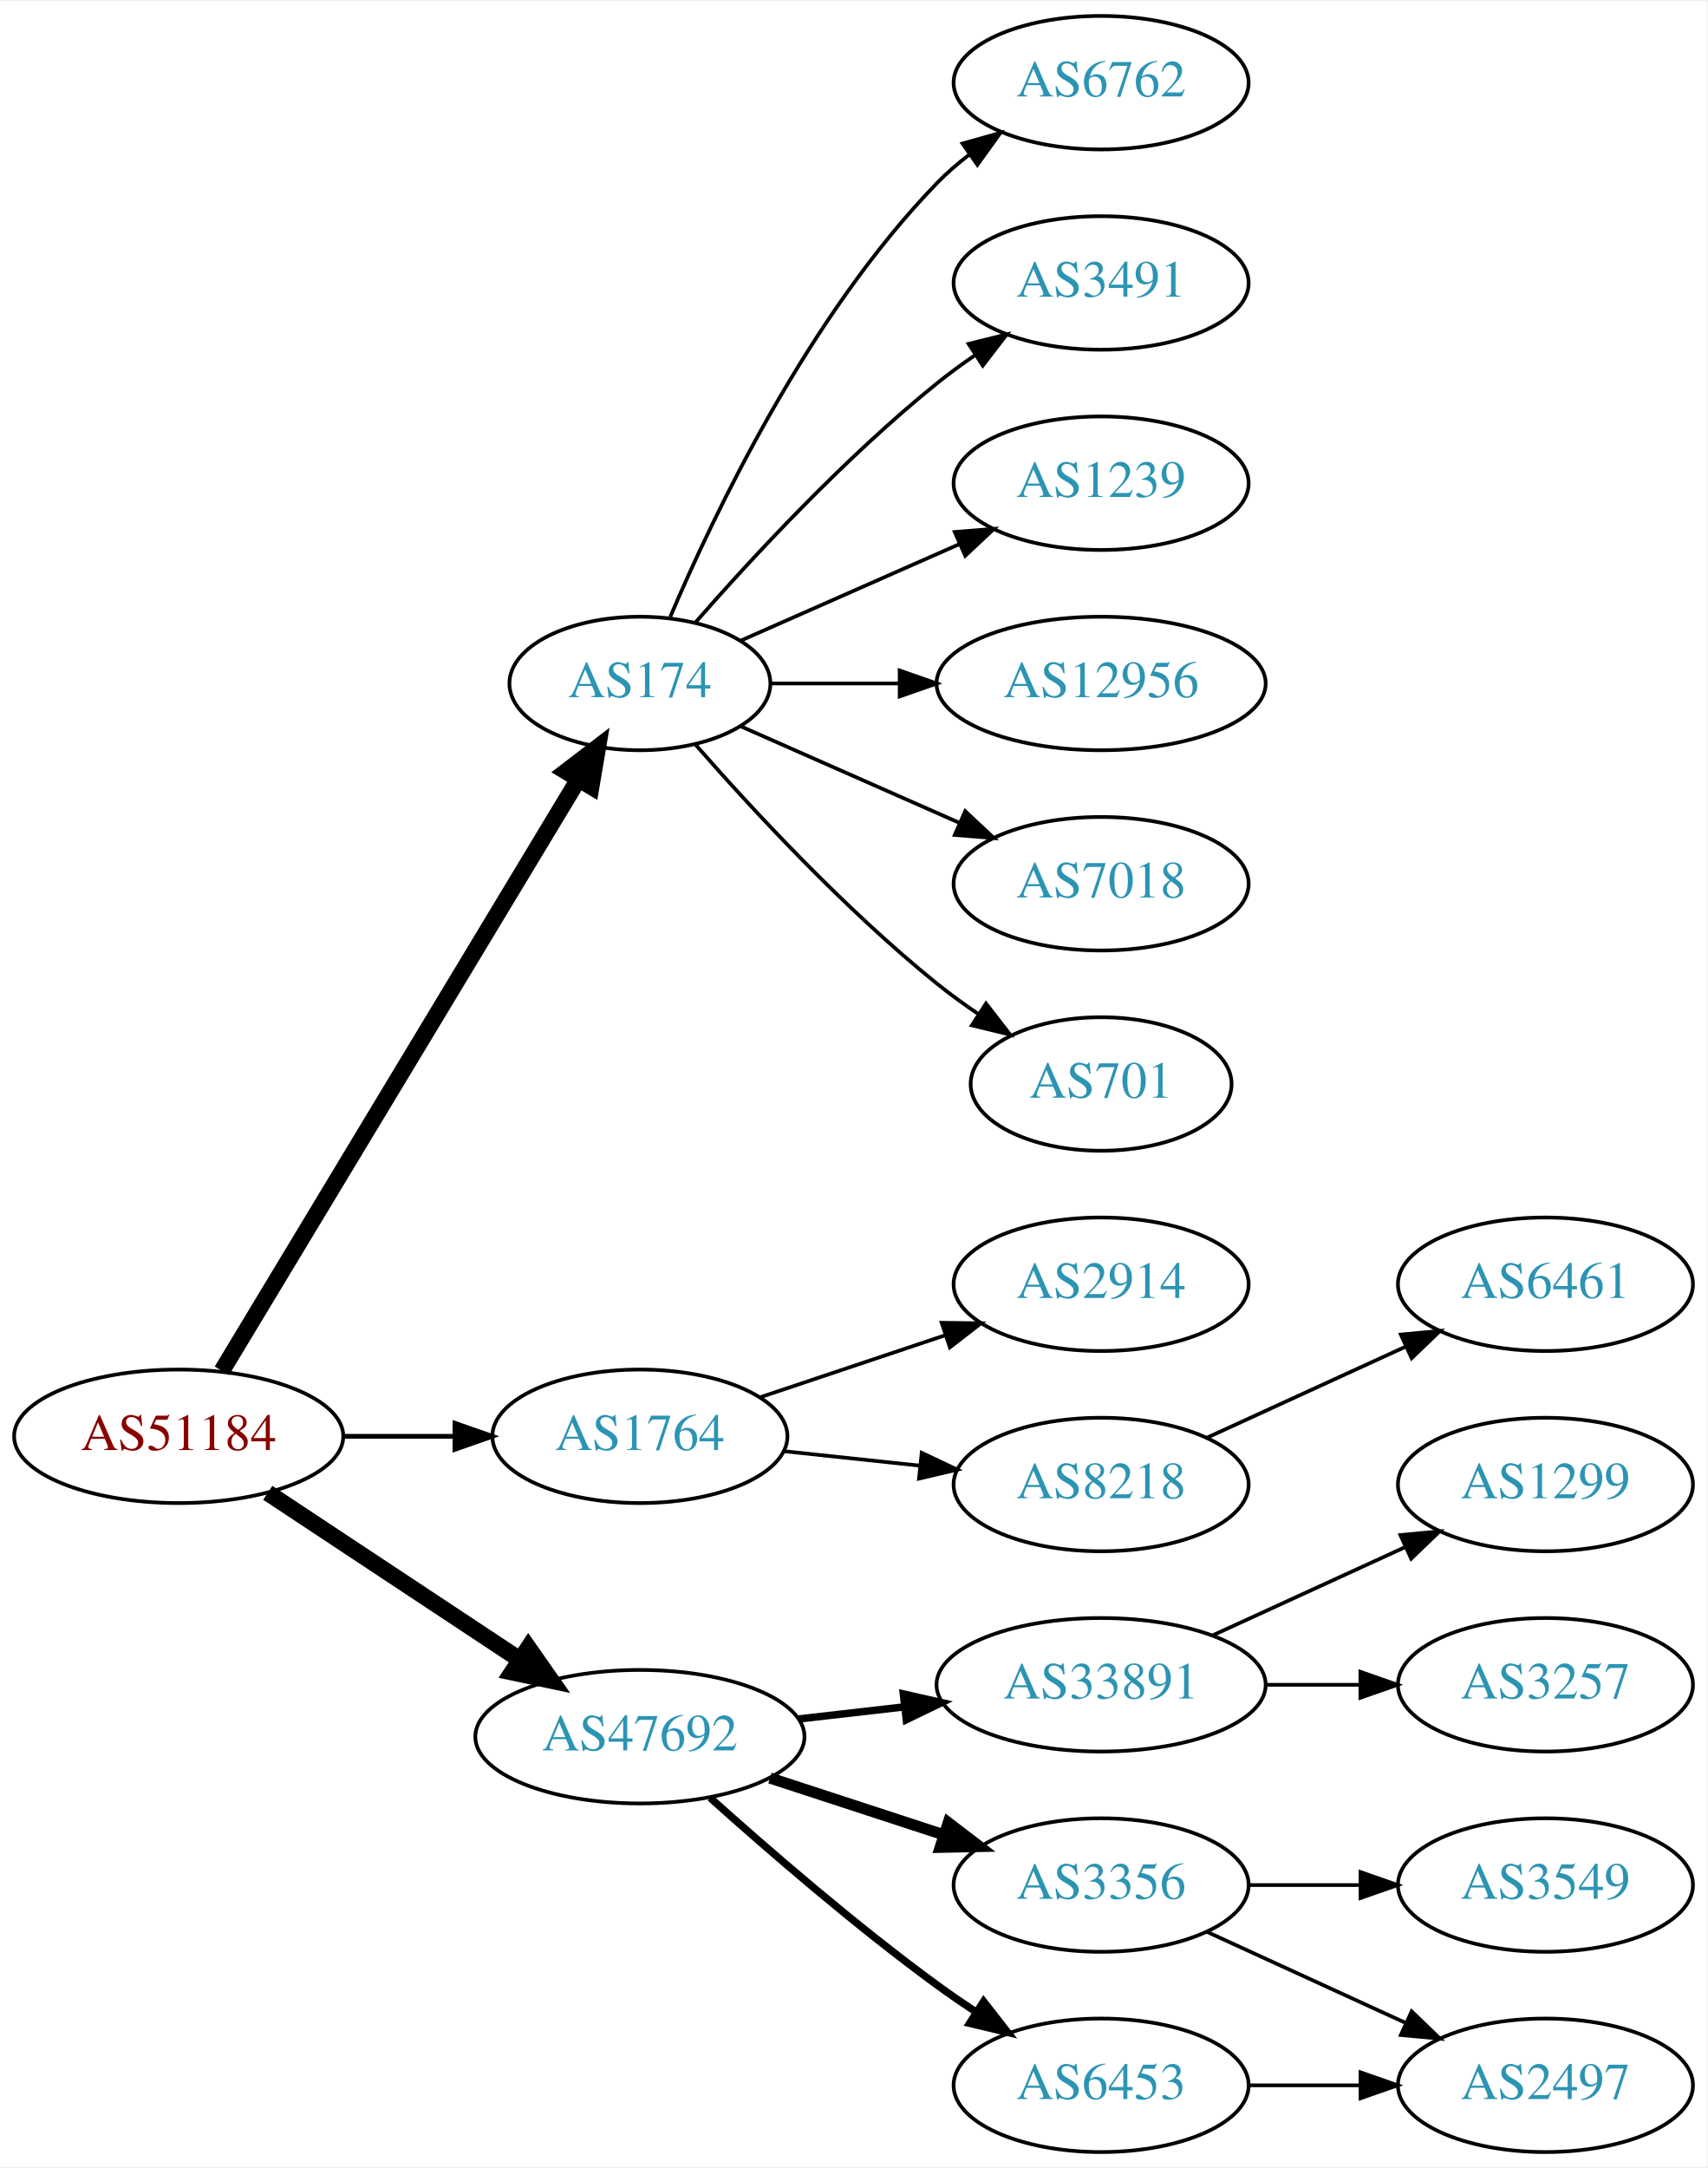
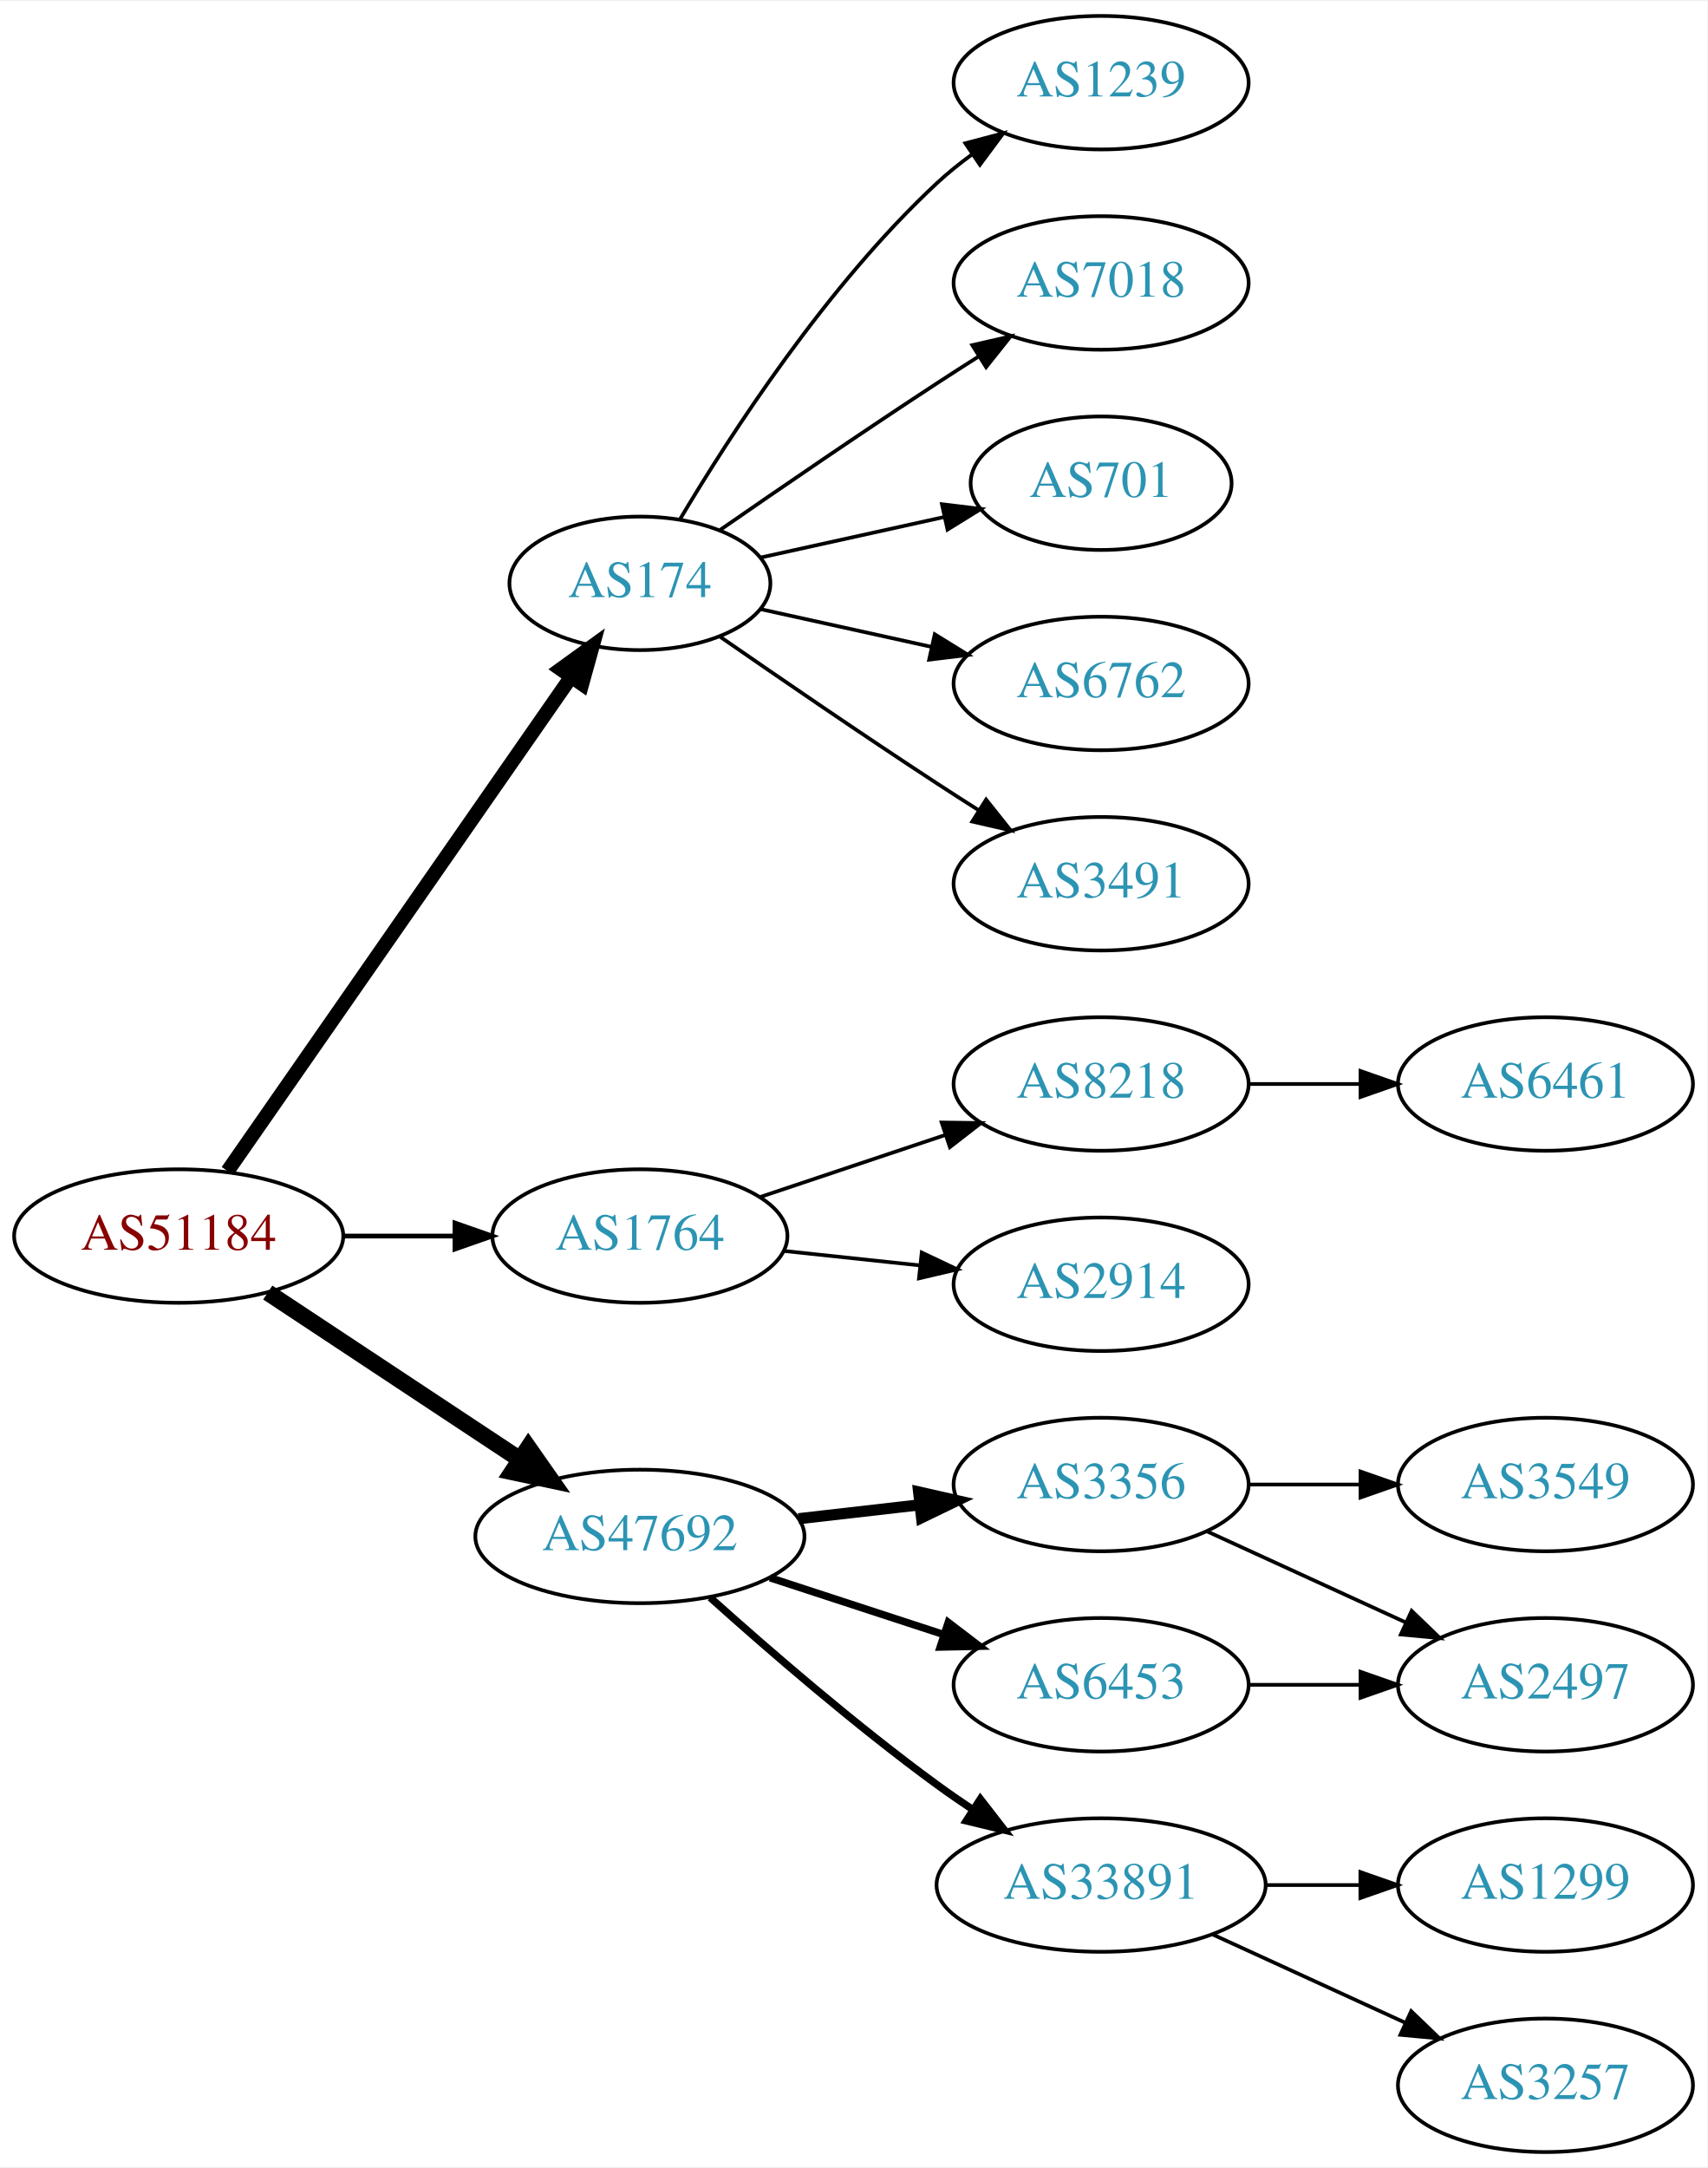
<svg xmlns="http://www.w3.org/2000/svg" xmlns:xlink="http://www.w3.org/1999/xlink" width="460pt" height="584pt" viewBox="0.00 0.00 460.47 584.00">
  <g id="graph0" class="graph" transform="scale(1 1) rotate(0) translate(4 580)">
    <polygon fill="white" stroke="none" points="-4,4 -4,-580 456.469,-580 456.469,4 -4,4" />
    <g id="node1" class="node">
      <g id="a_node1">
        <a xlink:href="/asn/51184" xlink:title="AS51184 ~ Fonira Telekom GmbH [AT]">
-           <ellipse fill="#ffffff" stroke="black" cx="44.196" cy="-193" rx="44.393" ry="18" />
-           <text text-anchor="middle" x="44.196" y="-189.3" font-family="Times,serif" font-size="14.00" fill="#880000">AS51184</text>
+           <ellipse fill="#ffffff" stroke="black" cx="44.196" cy="-247" rx="44.393" ry="18" />
+           <text text-anchor="middle" x="44.196" y="-243.3" font-family="Times,serif" font-size="14.00" fill="#880000">AS51184</text>
        </a>
      </g>
    </g>
    <g id="node2" class="node">
      <g id="a_node2">
        <a xlink:href="/asn/174" xlink:title="AS174 ~ Cogent Communications [US]">
-           <ellipse fill="#ffffff" stroke="black" cx="168.588" cy="-396" rx="35.194" ry="18" />
-           <text text-anchor="middle" x="168.588" y="-392.3" font-family="Times,serif" font-size="14.00" fill="#2c94b3">AS174</text>
+           <ellipse fill="#ffffff" stroke="black" cx="168.588" cy="-423" rx="35.194" ry="18" />
+           <text text-anchor="middle" x="168.588" y="-419.3" font-family="Times,serif" font-size="14.00" fill="#2c94b3">AS174</text>
        </a>
      </g>
    </g>
    <g id="edge1" class="edge">
-       <path fill="none" stroke="black" stroke-width="4.5" d="M55.843,-210.66C77.471,-246.532 126.631,-328.069 151.92,-370.012" />
-       <polygon fill="black" stroke="black" stroke-width="4.5" points="148.69,-372.282 157.226,-378.813 155.434,-368.216 148.69,-372.282" />
+       <path fill="none" stroke="black" stroke-width="3.857" d="M57.379,-264.519C79.118,-295.779 124.67,-361.284 149.873,-397.525" />
+       <polygon fill="black" stroke="black" stroke-width="3.857" points="147.232,-399.858 155.815,-406.069 152.979,-395.861 147.232,-399.858" />
    </g>
    <g id="node3" class="node">
      <g id="a_node3">
        <a xlink:href="/asn/1764" xlink:title="AS1764 ~ NEXTLAYER-AS [AT]">
-           <ellipse fill="#ffffff" stroke="black" cx="168.588" cy="-193" rx="39.794" ry="18" />
-           <text text-anchor="middle" x="168.588" y="-189.3" font-family="Times,serif" font-size="14.00" fill="#2c94b3">AS1764</text>
+           <ellipse fill="#ffffff" stroke="black" cx="168.588" cy="-247" rx="39.794" ry="18" />
+           <text text-anchor="middle" x="168.588" y="-243.3" font-family="Times,serif" font-size="14.00" fill="#2c94b3">AS1764</text>
        </a>
      </g>
    </g>
    <g id="edge2" class="edge">
-       <path fill="none" stroke="black" stroke-width="1.286" d="M88.692,-193C98.381,-193 108.717,-193 118.61,-193" />
-       <polygon fill="black" stroke="black" stroke-width="1.286" points="118.713,-196.5 128.713,-193 118.713,-189.5 118.713,-196.5" />
+       <path fill="none" stroke="black" stroke-width="1.286" d="M88.692,-247C98.381,-247 108.717,-247 118.61,-247" />
+       <polygon fill="black" stroke="black" stroke-width="1.286" points="118.713,-250.5 128.713,-247 118.713,-243.5 118.713,-250.5" />
    </g>
    <g id="node4" class="node">
      <g id="a_node4">
        <a xlink:href="/asn/47692" xlink:title="AS47692 ~ Nessus GmbH [AT]">
-           <ellipse fill="#ffffff" stroke="black" cx="168.588" cy="-112" rx="44.393" ry="18" />
-           <text text-anchor="middle" x="168.588" y="-108.3" font-family="Times,serif" font-size="14.00" fill="#2c94b3">AS47692</text>
+           <ellipse fill="#ffffff" stroke="black" cx="168.588" cy="-166" rx="44.393" ry="18" />
+           <text text-anchor="middle" x="168.588" y="-162.3" font-family="Times,serif" font-size="14.00" fill="#2c94b3">AS47692</text>
        </a>
      </g>
    </g>
    <g id="edge3" class="edge">
-       <path fill="none" stroke="black" stroke-width="4.5" d="M68.217,-177.765C87.449,-165.037 115.056,-146.766 136.294,-132.711" />
-       <polygon fill="black" stroke="black" stroke-width="4.5" points="138.504,-135.97 144.67,-127.167 134.158,-129.403 138.504,-135.97" />
+       <path fill="none" stroke="black" stroke-width="4.5" d="M68.217,-231.765C87.449,-219.037 115.056,-200.766 136.294,-186.711" />
+       <polygon fill="black" stroke="black" stroke-width="4.5" points="138.504,-189.97 144.67,-181.167 134.158,-183.403 138.504,-189.97" />
    </g>
    <g id="node5" class="node">
      <g id="a_node5">
-         <a xlink:href="/asn/701" xlink:title="AS701 ~ UUNET [US]">
-           <ellipse fill="#ffffff" stroke="black" cx="292.98" cy="-288" rx="35.194" ry="18" />
-           <text text-anchor="middle" x="292.98" y="-284.3" font-family="Times,serif" font-size="14.00" fill="#2c94b3">AS701</text>
+         <a xlink:href="/asn/1239" xlink:title="AS1239 ~ Sprint [US]">
+           <ellipse fill="#ffffff" stroke="black" cx="292.98" cy="-558" rx="39.794" ry="18" />
+           <text text-anchor="middle" x="292.98" y="-554.3" font-family="Times,serif" font-size="14.00" fill="#2c94b3">AS1239</text>
        </a>
      </g>
    </g>
    <g id="edge4" class="edge">
-       <path fill="none" stroke="black" d="M183.462,-379.655C198.532,-362.441 223.81,-335.099 248.784,-315 252.289,-312.179 256.107,-309.413 259.975,-306.792" />
-       <polygon fill="black" stroke="black" points="261.933,-309.694 268.421,-301.318 258.126,-303.82 261.933,-309.694" />
+       <path fill="none" stroke="black" d="M179.401,-440.279C192.907,-463.011 218.967,-503.314 248.784,-531 251.691,-533.699 254.904,-536.28 258.228,-538.703" />
+       <polygon fill="black" stroke="black" points="256.363,-541.667 266.606,-544.375 260.287,-535.87 256.363,-541.667" />
    </g>
    <g id="node6" class="node">
      <g id="a_node6">
-         <a xlink:href="/asn/6762" xlink:title="AS6762 ~ TELECOM ITALIA SPARKLE S.p.A. [IT]">
-           <ellipse fill="#ffffff" stroke="black" cx="292.98" cy="-558" rx="39.794" ry="18" />
-           <text text-anchor="middle" x="292.98" y="-554.3" font-family="Times,serif" font-size="14.00" fill="#2c94b3">AS6762</text>
+         <a xlink:href="/asn/7018" xlink:title="AS7018 ~ AT&amp;T Services, Inc. [US]">
+           <ellipse fill="#ffffff" stroke="black" cx="292.98" cy="-504" rx="39.794" ry="18" />
+           <text text-anchor="middle" x="292.98" y="-500.3" font-family="Times,serif" font-size="14.00" fill="#2c94b3">AS7018</text>
        </a>
      </g>
    </g>
    <g id="edge5" class="edge">
-       <path fill="none" stroke="black" d="M176.779,-413.975C188.546,-441.682 214.12,-495.348 248.784,-531 251.404,-533.695 254.345,-536.239 257.428,-538.608" />
-       <polygon fill="black" stroke="black" points="255.594,-541.597 265.796,-544.455 259.603,-535.859 255.594,-541.597" />
+       <path fill="none" stroke="black" d="M190.279,-437.44C206.17,-448.449 228.721,-463.897 248.784,-477 252.366,-479.339 256.137,-481.759 259.897,-484.144" />
+       <polygon fill="black" stroke="black" points="258.23,-487.231 268.558,-489.596 261.959,-481.307 258.23,-487.231" />
    </g>
    <g id="node7" class="node">
      <g id="a_node7">
-         <a xlink:href="/asn/3491" xlink:title="AS3491 ~ PCCW Global, Inc. [US]">
-           <ellipse fill="#ffffff" stroke="black" cx="292.98" cy="-504" rx="39.794" ry="18" />
-           <text text-anchor="middle" x="292.98" y="-500.3" font-family="Times,serif" font-size="14.00" fill="#2c94b3">AS3491</text>
+         <a xlink:href="/asn/701" xlink:title="AS701 ~ UUNET [US]">
+           <ellipse fill="#ffffff" stroke="black" cx="292.98" cy="-450" rx="35.194" ry="18" />
+           <text text-anchor="middle" x="292.98" y="-446.3" font-family="Times,serif" font-size="14.00" fill="#2c94b3">AS701</text>
        </a>
      </g>
    </g>
    <g id="edge6" class="edge">
-       <path fill="none" stroke="black" d="M183.462,-412.345C198.532,-429.559 223.81,-456.901 248.784,-477 252.04,-479.62 255.565,-482.192 259.149,-484.646" />
-       <polygon fill="black" stroke="black" points="257.237,-487.577 267.522,-490.121 261.068,-481.719 257.237,-487.577" />
+       <path fill="none" stroke="black" d="M201.107,-429.953C216.24,-433.292 234.568,-437.335 250.788,-440.913" />
+       <polygon fill="black" stroke="black" points="250.049,-444.334 260.568,-443.07 251.557,-437.498 250.049,-444.334" />
    </g>
    <g id="node8" class="node">
      <g id="a_node8">
-         <a xlink:href="/asn/1239" xlink:title="AS1239 ~ Sprint [US]">
-           <ellipse fill="#ffffff" stroke="black" cx="292.98" cy="-450" rx="39.794" ry="18" />
-           <text text-anchor="middle" x="292.98" y="-446.3" font-family="Times,serif" font-size="14.00" fill="#2c94b3">AS1239</text>
+         <a xlink:href="/asn/6762" xlink:title="AS6762 ~ TELECOM ITALIA SPARKLE S.p.A. [IT]">
+           <ellipse fill="#ffffff" stroke="black" cx="292.98" cy="-396" rx="39.794" ry="18" />
+           <text text-anchor="middle" x="292.98" y="-392.3" font-family="Times,serif" font-size="14.00" fill="#2c94b3">AS6762</text>
        </a>
      </g>
    </g>
    <g id="edge7" class="edge">
-       <path fill="none" stroke="black" d="M195.844,-407.584C213.03,-415.167 235.743,-425.188 254.777,-433.586" />
-       <polygon fill="black" stroke="black" points="253.503,-436.849 264.065,-437.684 256.329,-430.445 253.503,-436.849" />
+       <path fill="none" stroke="black" d="M201.107,-416.047C215.168,-412.945 231.986,-409.235 247.31,-405.854" />
+       <polygon fill="black" stroke="black" points="248.109,-409.262 257.12,-403.69 246.601,-402.427 248.109,-409.262" />
    </g>
    <g id="node9" class="node">
      <g id="a_node9">
-         <a xlink:href="/asn/12956" xlink:title="AS12956 ~ TELXIUS [ES]">
-           <ellipse fill="#ffffff" stroke="black" cx="292.98" cy="-396" rx="44.393" ry="18" />
-           <text text-anchor="middle" x="292.98" y="-392.3" font-family="Times,serif" font-size="14.00" fill="#2c94b3">AS12956</text>
+         <a xlink:href="/asn/3491" xlink:title="AS3491 ~ PCCW Global, Inc. [US]">
+           <ellipse fill="#ffffff" stroke="black" cx="292.98" cy="-342" rx="39.794" ry="18" />
+           <text text-anchor="middle" x="292.98" y="-338.3" font-family="Times,serif" font-size="14.00" fill="#2c94b3">AS3491</text>
        </a>
      </g>
    </g>
    <g id="edge8" class="edge">
-       <path fill="none" stroke="black" d="M204.007,-396C214.725,-396 226.809,-396 238.509,-396" />
-       <polygon fill="black" stroke="black" points="238.649,-399.5 248.649,-396 238.649,-392.5 238.649,-399.5" />
+       <path fill="none" stroke="black" d="M190.279,-408.56C206.17,-397.551 228.721,-382.103 248.784,-369 252.366,-366.661 256.137,-364.241 259.897,-361.856" />
+       <polygon fill="black" stroke="black" points="261.959,-364.693 268.558,-356.404 258.23,-358.769 261.959,-364.693" />
    </g>
    <g id="node10" class="node">
      <g id="a_node10">
-         <a xlink:href="/asn/7018" xlink:title="AS7018 ~ AT&amp;T Services, Inc. [US]">
-           <ellipse fill="#ffffff" stroke="black" cx="292.98" cy="-342" rx="39.794" ry="18" />
-           <text text-anchor="middle" x="292.98" y="-338.3" font-family="Times,serif" font-size="14.00" fill="#2c94b3">AS7018</text>
+         <a xlink:href="/asn/8218" xlink:title="AS8218 ~ legacy Neotelecoms [FR]">
+           <ellipse fill="#ffffff" stroke="black" cx="292.98" cy="-288" rx="39.794" ry="18" />
+           <text text-anchor="middle" x="292.98" y="-284.3" font-family="Times,serif" font-size="14.00" fill="#2c94b3">AS8218</text>
        </a>
      </g>
    </g>
    <g id="edge9" class="edge">
-       <path fill="none" stroke="black" d="M195.844,-384.416C213.03,-376.833 235.743,-366.812 254.777,-358.414" />
-       <polygon fill="black" stroke="black" points="256.329,-361.555 264.065,-354.316 253.503,-355.151 256.329,-361.555" />
+       <path fill="none" stroke="black" d="M201.107,-257.559C216.24,-262.628 234.568,-268.767 250.788,-274.201" />
+       <polygon fill="black" stroke="black" points="249.974,-277.62 260.568,-277.477 252.198,-270.982 249.974,-277.62" />
    </g>
    <g id="node11" class="node">
      <g id="a_node11">
-         <a xlink:href="/asn/8218" xlink:title="AS8218 ~ legacy Neotelecoms [FR]">
-           <ellipse fill="#ffffff" stroke="black" cx="292.98" cy="-180" rx="39.794" ry="18" />
-           <text text-anchor="middle" x="292.98" y="-176.3" font-family="Times,serif" font-size="14.00" fill="#2c94b3">AS8218</text>
-         </a>
-       </g>
-     </g>
-     <g id="edge10" class="edge">
-       <path fill="none" stroke="black" d="M207.309,-188.993C218.942,-187.758 231.909,-186.381 244.13,-185.083" />
-       <polygon fill="black" stroke="black" points="244.6,-188.552 254.174,-184.016 243.86,-181.592 244.6,-188.552" />
-     </g>
-     <g id="node12" class="node">
-       <g id="a_node12">
        <a xlink:href="/asn/2914" xlink:title="AS2914 ~ NTT America, Inc. [US]">
          <ellipse fill="#ffffff" stroke="black" cx="292.98" cy="-234" rx="39.794" ry="18" />
          <text text-anchor="middle" x="292.98" y="-230.3" font-family="Times,serif" font-size="14.00" fill="#2c94b3">AS2914</text>
        </a>
      </g>
    </g>
-     <g id="edge11" class="edge">
-       <path fill="none" stroke="black" d="M201.107,-203.559C216.24,-208.628 234.568,-214.767 250.788,-220.201" />
-       <polygon fill="black" stroke="black" points="249.974,-223.62 260.568,-223.477 252.198,-216.982 249.974,-223.62" />
+     <g id="edge10" class="edge">
+       <path fill="none" stroke="black" d="M207.309,-242.993C218.942,-241.758 231.909,-240.381 244.13,-239.083" />
+       <polygon fill="black" stroke="black" points="244.6,-242.552 254.174,-238.016 243.86,-235.592 244.6,-242.552" />
+     </g>
+     <g id="node13" class="node">
+       <g id="a_node13">
+         <a xlink:href="/asn/3356" xlink:title="AS3356 ~ Level 3 Parent, LLC [US]">
+           <ellipse fill="#ffffff" stroke="black" cx="292.98" cy="-180" rx="39.794" ry="18" />
+           <text text-anchor="middle" x="292.98" y="-176.3" font-family="Times,serif" font-size="14.00" fill="#2c94b3">AS3356</text>
+         </a>
+       </g>
+     </g>
+     <g id="edge12" class="edge">
+       <path fill="none" stroke="black" stroke-width="3" d="M211.366,-170.779C221.862,-171.979 233.208,-173.277 243.981,-174.51" />
+       <polygon fill="black" stroke="black" stroke-width="3" points="243.755,-178.006 254.088,-175.666 244.55,-171.052 243.755,-178.006" />
    </g>
    <g id="node14" class="node">
      <g id="a_node14">
-         <a xlink:href="/asn/6453" xlink:title="AS6453 ~ TATA COMMUNICATIONS (AMERICA) INC [US]">
-           <ellipse fill="#ffffff" stroke="black" cx="292.98" cy="-18" rx="39.794" ry="18" />
-           <text text-anchor="middle" x="292.98" y="-14.3" font-family="Times,serif" font-size="14.00" fill="#2c94b3">AS6453</text>
+         <a xlink:href="/asn/33891" xlink:title="AS33891 ~ CORE-BACKBONE GMBH GLOBAL NETWORK [DE]">
+           <ellipse fill="#ffffff" stroke="black" cx="292.98" cy="-72" rx="44.393" ry="18" />
+           <text text-anchor="middle" x="292.98" y="-68.3" font-family="Times,serif" font-size="14.00" fill="#2c94b3">AS33891</text>
        </a>
      </g>
    </g>
    <g id="edge13" class="edge">
-       <path fill="none" stroke="black" stroke-width="2" d="M187.542,-95.522C203.211,-81.46 226.817,-61.03 248.784,-45 252.16,-42.537 255.761,-40.063 259.389,-37.667" />
-       <polygon fill="black" stroke="black" stroke-width="2" points="261.289,-40.606 267.811,-32.256 257.506,-34.716 261.289,-40.606" />
+       <path fill="none" stroke="black" stroke-width="2" d="M187.542,-149.522C203.211,-135.46 226.817,-115.03 248.784,-99 251.82,-96.784 255.039,-94.56 258.296,-92.392" />
+       <polygon fill="black" stroke="black" stroke-width="2" points="260.41,-95.193 266.907,-86.824 256.609,-89.314 260.41,-95.193" />
    </g>
    <g id="node15" class="node">
      <g id="a_node15">
-         <a xlink:href="/asn/33891" xlink:title="AS33891 ~ CORE-BACKBONE GMBH GLOBAL NETWORK [DE]">
-           <ellipse fill="#ffffff" stroke="black" cx="292.98" cy="-126" rx="44.393" ry="18" />
-           <text text-anchor="middle" x="292.98" y="-122.3" font-family="Times,serif" font-size="14.00" fill="#2c94b3">AS33891</text>
+         <a xlink:href="/asn/6453" xlink:title="AS6453 ~ TATA COMMUNICATIONS (AMERICA) INC [US]">
+           <ellipse fill="#ffffff" stroke="black" cx="292.98" cy="-126" rx="39.794" ry="18" />
+           <text text-anchor="middle" x="292.98" y="-122.3" font-family="Times,serif" font-size="14.00" fill="#2c94b3">AS6453</text>
        </a>
      </g>
    </g>
    <g id="edge14" class="edge">
-       <path fill="none" stroke="black" stroke-width="2" d="M211.366,-116.779C220.52,-117.826 230.321,-118.947 239.824,-120.034" />
-       <polygon fill="black" stroke="black" stroke-width="2" points="239.642,-123.536 249.975,-121.195 240.438,-116.581 239.642,-123.536" />
+       <path fill="none" stroke="black" stroke-width="2" d="M203.681,-154.858C218.187,-150.117 235.239,-144.544 250.469,-139.567" />
+       <polygon fill="black" stroke="black" stroke-width="2" points="251.752,-142.83 260.17,-136.396 249.578,-136.176 251.752,-142.83" />
+     </g>
+     <g id="node12" class="node">
+       <g id="a_node12">
+         <a xlink:href="/asn/6461" xlink:title="AS6461 ~ Zayo Bandwidth [US]">
+           <ellipse fill="#ffffff" stroke="black" cx="412.823" cy="-288" rx="39.794" ry="18" />
+           <text text-anchor="middle" x="412.823" y="-284.3" font-family="Times,serif" font-size="14.00" fill="#2c94b3">AS6461</text>
+         </a>
+       </g>
+     </g>
+     <g id="edge11" class="edge">
+       <path fill="none" stroke="black" d="M332.893,-288C342.446,-288 352.796,-288 362.759,-288" />
+       <polygon fill="black" stroke="black" points="362.951,-291.5 372.951,-288 362.951,-284.5 362.951,-291.5" />
+     </g>
+     <g id="node18" class="node">
+       <g id="a_node18">
+         <a xlink:href="/asn/3549" xlink:title="AS3549 ~ Level 3 Parent, LLC [US]">
+           <ellipse fill="#ffffff" stroke="black" cx="412.823" cy="-180" rx="39.794" ry="18" />
+           <text text-anchor="middle" x="412.823" y="-176.3" font-family="Times,serif" font-size="14.00" fill="#2c94b3">AS3549</text>
+         </a>
+       </g>
+     </g>
+     <g id="edge17" class="edge">
+       <path fill="none" stroke="black" d="M332.893,-180C342.446,-180 352.796,-180 362.759,-180" />
+       <polygon fill="black" stroke="black" points="362.951,-183.5 372.951,-180 362.951,-176.5 362.951,-183.5" />
+     </g>
+     <g id="node19" class="node">
+       <g id="a_node19">
+         <a xlink:href="/asn/2497" xlink:title="AS2497 ~ Internet Initiative Japan Inc. [JP]">
+           <ellipse fill="#ffffff" stroke="black" cx="412.823" cy="-126" rx="39.794" ry="18" />
+           <text text-anchor="middle" x="412.823" y="-122.3" font-family="Times,serif" font-size="14.00" fill="#2c94b3">AS2497</text>
+         </a>
+       </g>
+     </g>
+     <g id="edge18" class="edge">
+       <path fill="none" stroke="black" d="M321.609,-167.339C337.566,-160.027 357.837,-150.739 375.119,-142.819" />
+       <polygon fill="black" stroke="black" points="376.734,-145.929 384.367,-138.581 373.818,-139.565 376.734,-145.929" />
    </g>
    <g id="node16" class="node">
      <g id="a_node16">
-         <a xlink:href="/asn/3356" xlink:title="AS3356 ~ Level 3 Parent, LLC [US]">
-           <ellipse fill="#ffffff" stroke="black" cx="292.98" cy="-72" rx="39.794" ry="18" />
-           <text text-anchor="middle" x="292.98" y="-68.3" font-family="Times,serif" font-size="14.00" fill="#2c94b3">AS3356</text>
+         <a xlink:href="/asn/1299" xlink:title="AS1299 ~ Telia Carrier [EU]">
+           <ellipse fill="#ffffff" stroke="black" cx="412.823" cy="-72" rx="39.794" ry="18" />
+           <text text-anchor="middle" x="412.823" y="-68.3" font-family="Times,serif" font-size="14.00" fill="#2c94b3">AS1299</text>
        </a>
      </g>
    </g>
    <g id="edge15" class="edge">
-       <path fill="none" stroke="black" stroke-width="3" d="M203.681,-100.858C218.187,-96.117 235.239,-90.544 250.469,-85.567" />
-       <polygon fill="black" stroke="black" stroke-width="3" points="251.752,-88.829 260.17,-82.396 249.578,-82.176 251.752,-88.829" />
-     </g>
-     <g id="node13" class="node">
-       <g id="a_node13">
-         <a xlink:href="/asn/6461" xlink:title="AS6461 ~ Zayo Bandwidth [US]">
-           <ellipse fill="#ffffff" stroke="black" cx="412.823" cy="-234" rx="39.794" ry="18" />
-           <text text-anchor="middle" x="412.823" y="-230.3" font-family="Times,serif" font-size="14.00" fill="#2c94b3">AS6461</text>
-         </a>
-       </g>
-     </g>
-     <g id="edge12" class="edge">
-       <path fill="none" stroke="black" d="M321.609,-192.661C337.566,-199.973 357.837,-209.261 375.119,-217.181" />
-       <polygon fill="black" stroke="black" points="373.818,-220.435 384.367,-221.419 376.734,-214.071 373.818,-220.435" />
+       <path fill="none" stroke="black" d="M337.191,-72C345.504,-72 354.267,-72 362.749,-72" />
+       <polygon fill="black" stroke="black" points="362.908,-75.5 372.908,-72 362.908,-68.5 362.908,-75.5" />
    </g>
    <g id="node17" class="node">
      <g id="a_node17">
-         <a xlink:href="/asn/2497" xlink:title="AS2497 ~ Internet Initiative Japan Inc. [JP]">
+         <a xlink:href="/asn/3257" xlink:title="AS3257 ~ GTT [DE]">
          <ellipse fill="#ffffff" stroke="black" cx="412.823" cy="-18" rx="39.794" ry="18" />
-           <text text-anchor="middle" x="412.823" y="-14.3" font-family="Times,serif" font-size="14.00" fill="#2c94b3">AS2497</text>
+           <text text-anchor="middle" x="412.823" y="-14.3" font-family="Times,serif" font-size="14.00" fill="#2c94b3">AS3257</text>
        </a>
      </g>
    </g>
    <g id="edge16" class="edge">
-       <path fill="none" stroke="black" d="M332.893,-18C342.446,-18 352.796,-18 362.759,-18" />
-       <polygon fill="black" stroke="black" points="362.951,-21.5 372.951,-18 362.951,-14.5 362.951,-21.5" />
-     </g>
-     <g id="node18" class="node">
-       <g id="a_node18">
-         <a xlink:href="/asn/3257" xlink:title="AS3257 ~ GTT [DE]">
-           <ellipse fill="#ffffff" stroke="black" cx="412.823" cy="-126" rx="39.794" ry="18" />
-           <text text-anchor="middle" x="412.823" y="-122.3" font-family="Times,serif" font-size="14.00" fill="#2c94b3">AS3257</text>
-         </a>
-       </g>
-     </g>
-     <g id="edge17" class="edge">
-       <path fill="none" stroke="black" d="M337.191,-126C345.504,-126 354.267,-126 362.749,-126" />
-       <polygon fill="black" stroke="black" points="362.908,-129.5 372.908,-126 362.908,-122.5 362.908,-129.5" />
-     </g>
-     <g id="node19" class="node">
-       <g id="a_node19">
-         <a xlink:href="/asn/1299" xlink:title="AS1299 ~ Telia Carrier [EU]">
-           <ellipse fill="#ffffff" stroke="black" cx="412.823" cy="-180" rx="39.794" ry="18" />
-           <text text-anchor="middle" x="412.823" y="-176.3" font-family="Times,serif" font-size="14.00" fill="#2c94b3">AS1299</text>
-         </a>
-       </g>
-     </g>
-     <g id="edge18" class="edge">
-       <path fill="none" stroke="black" d="M323.11,-139.348C338.721,-146.502 358.119,-155.391 374.791,-163.03" />
-       <polygon fill="black" stroke="black" points="373.694,-166.378 384.243,-167.362 376.61,-160.014 373.694,-166.378" />
+       <path fill="none" stroke="black" d="M323.11,-58.652C338.721,-51.498 358.119,-42.609 374.791,-34.969" />
+       <polygon fill="black" stroke="black" points="376.61,-37.986 384.243,-30.638 373.694,-31.622 376.61,-37.986" />
    </g>
    <g id="edge19" class="edge">
-       <path fill="none" stroke="black" d="M321.609,-59.339C337.566,-52.027 357.837,-42.739 375.119,-34.819" />
-       <polygon fill="black" stroke="black" points="376.734,-37.929 384.367,-30.581 373.818,-31.565 376.734,-37.929" />
-     </g>
-     <g id="node20" class="node">
-       <g id="a_node20">
-         <a xlink:href="/asn/3549" xlink:title="AS3549 ~ Level 3 Parent, LLC [US]">
-           <ellipse fill="#ffffff" stroke="black" cx="412.823" cy="-72" rx="39.794" ry="18" />
-           <text text-anchor="middle" x="412.823" y="-68.3" font-family="Times,serif" font-size="14.00" fill="#2c94b3">AS3549</text>
-         </a>
-       </g>
-     </g>
-     <g id="edge20" class="edge">
-       <path fill="none" stroke="black" d="M332.893,-72C342.446,-72 352.796,-72 362.759,-72" />
-       <polygon fill="black" stroke="black" points="362.951,-75.5 372.951,-72 362.951,-68.5 362.951,-75.5" />
+       <path fill="none" stroke="black" d="M332.893,-126C342.446,-126 352.796,-126 362.759,-126" />
+       <polygon fill="black" stroke="black" points="362.951,-129.5 372.951,-126 362.951,-122.5 362.951,-129.5" />
    </g>
  </g>
</svg>
